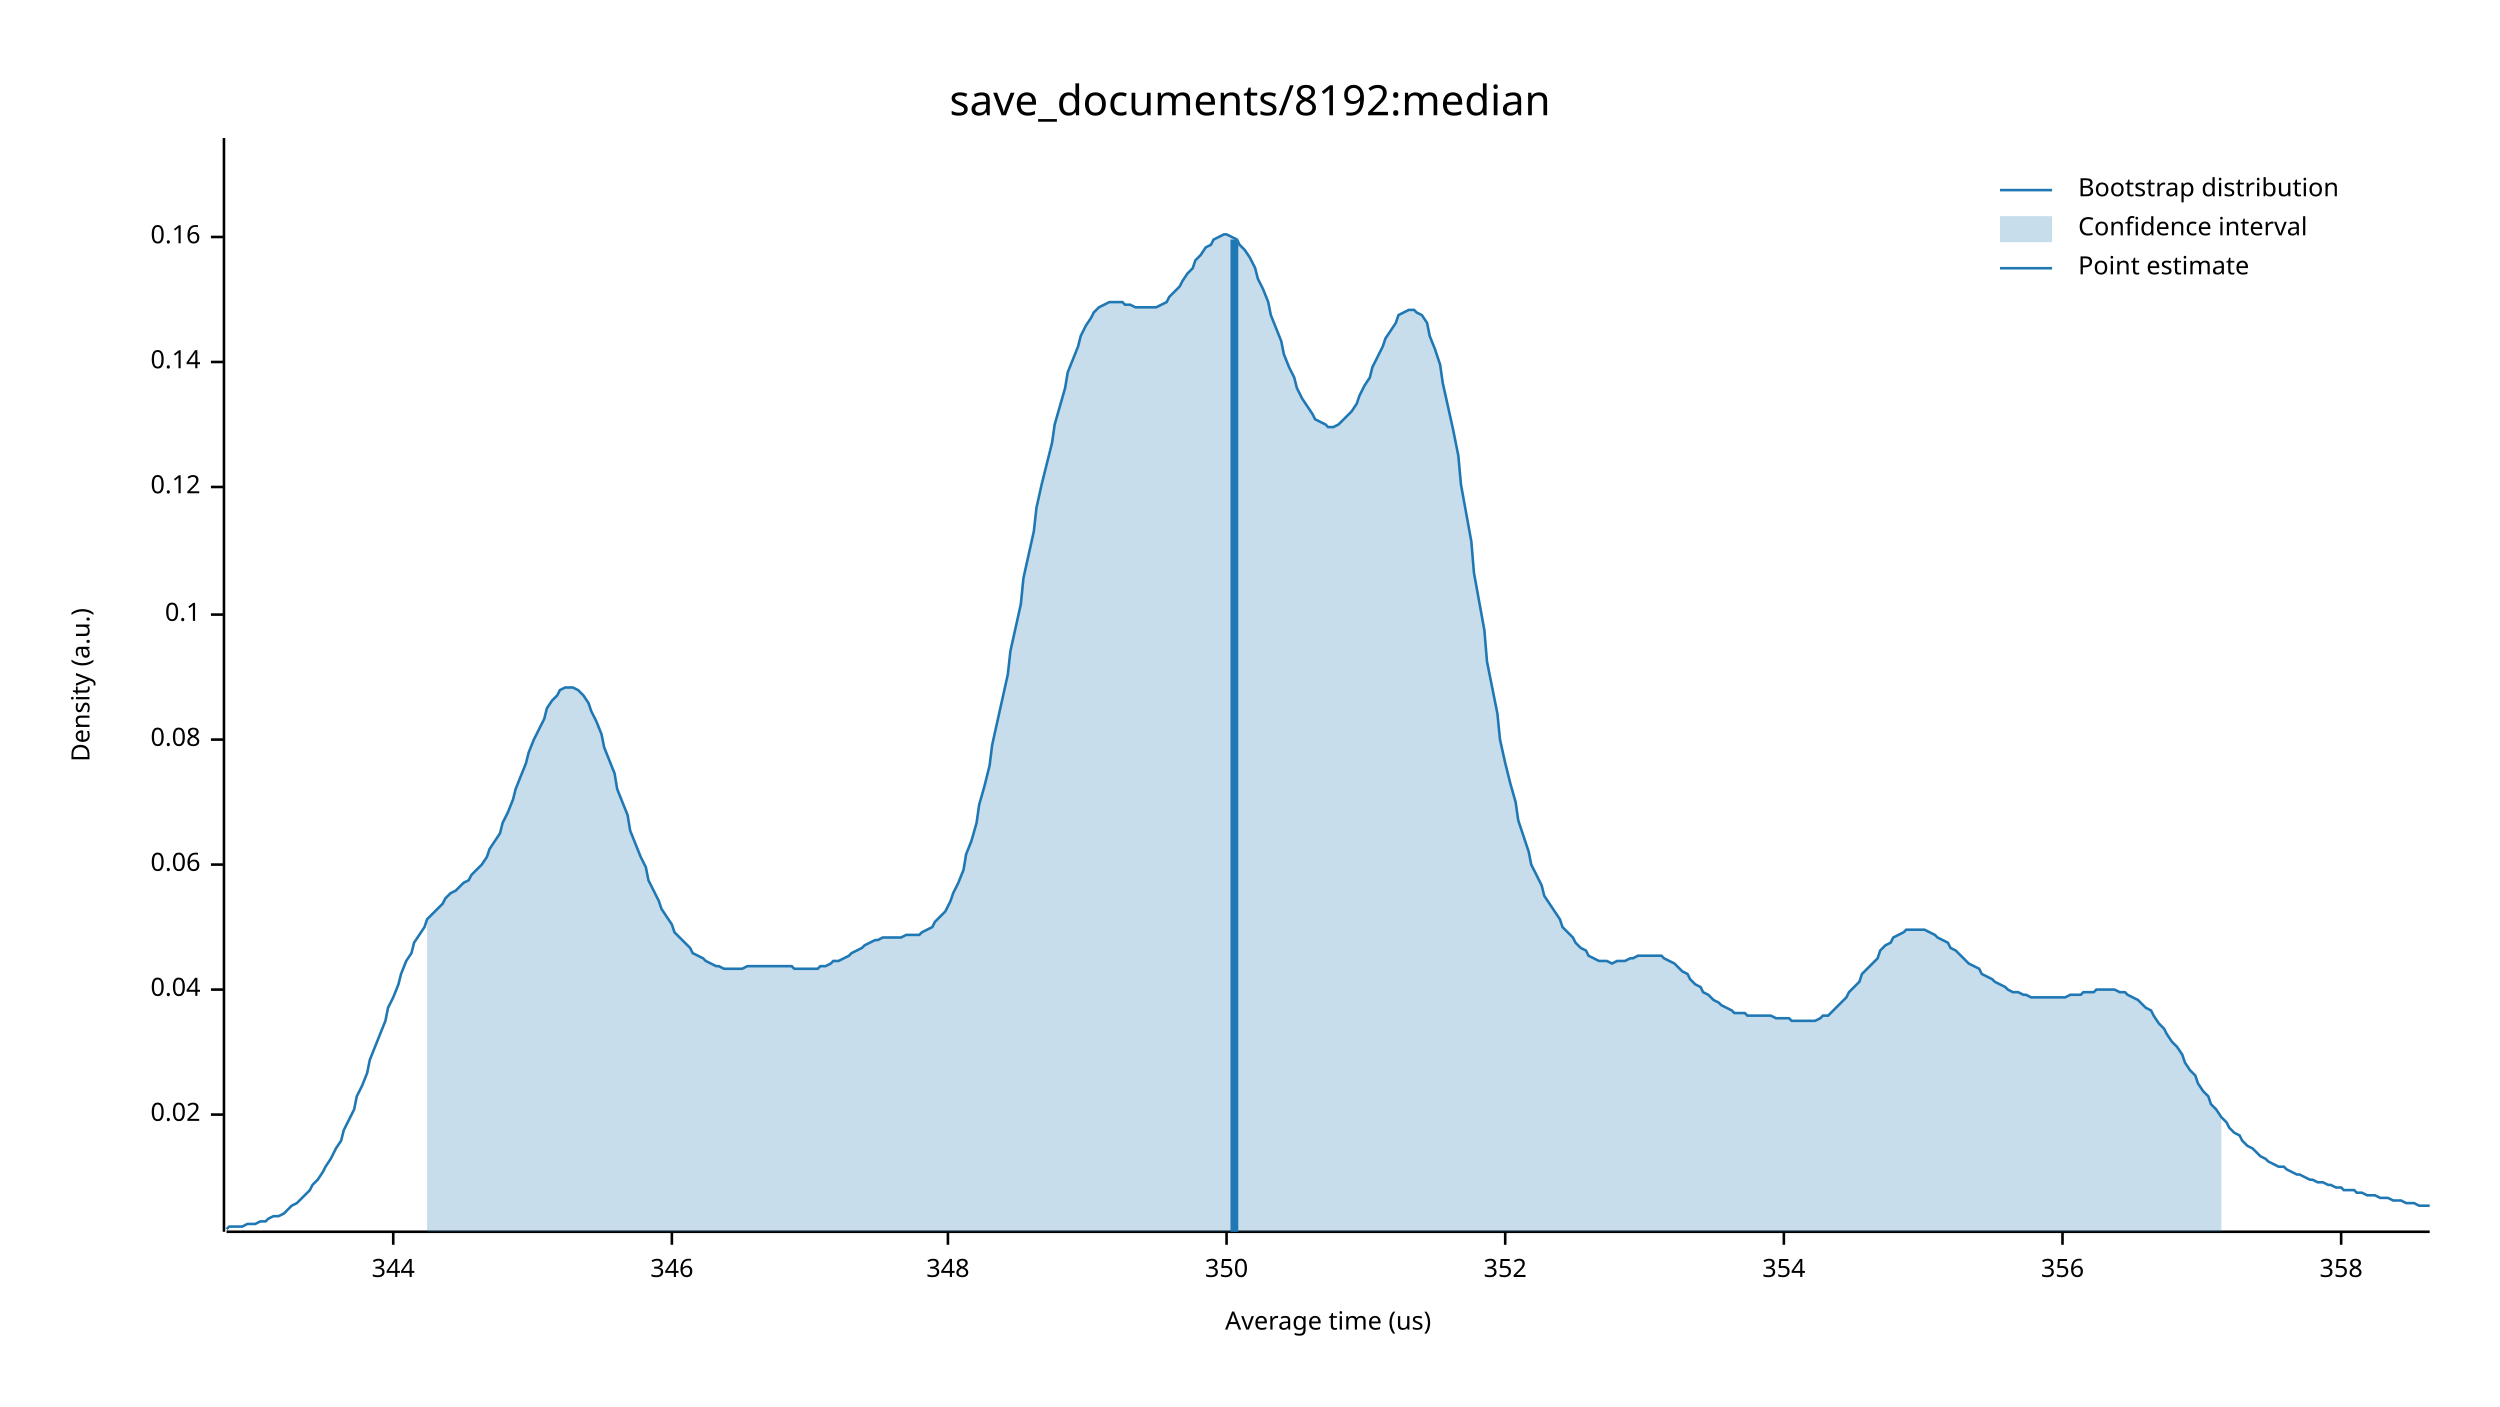
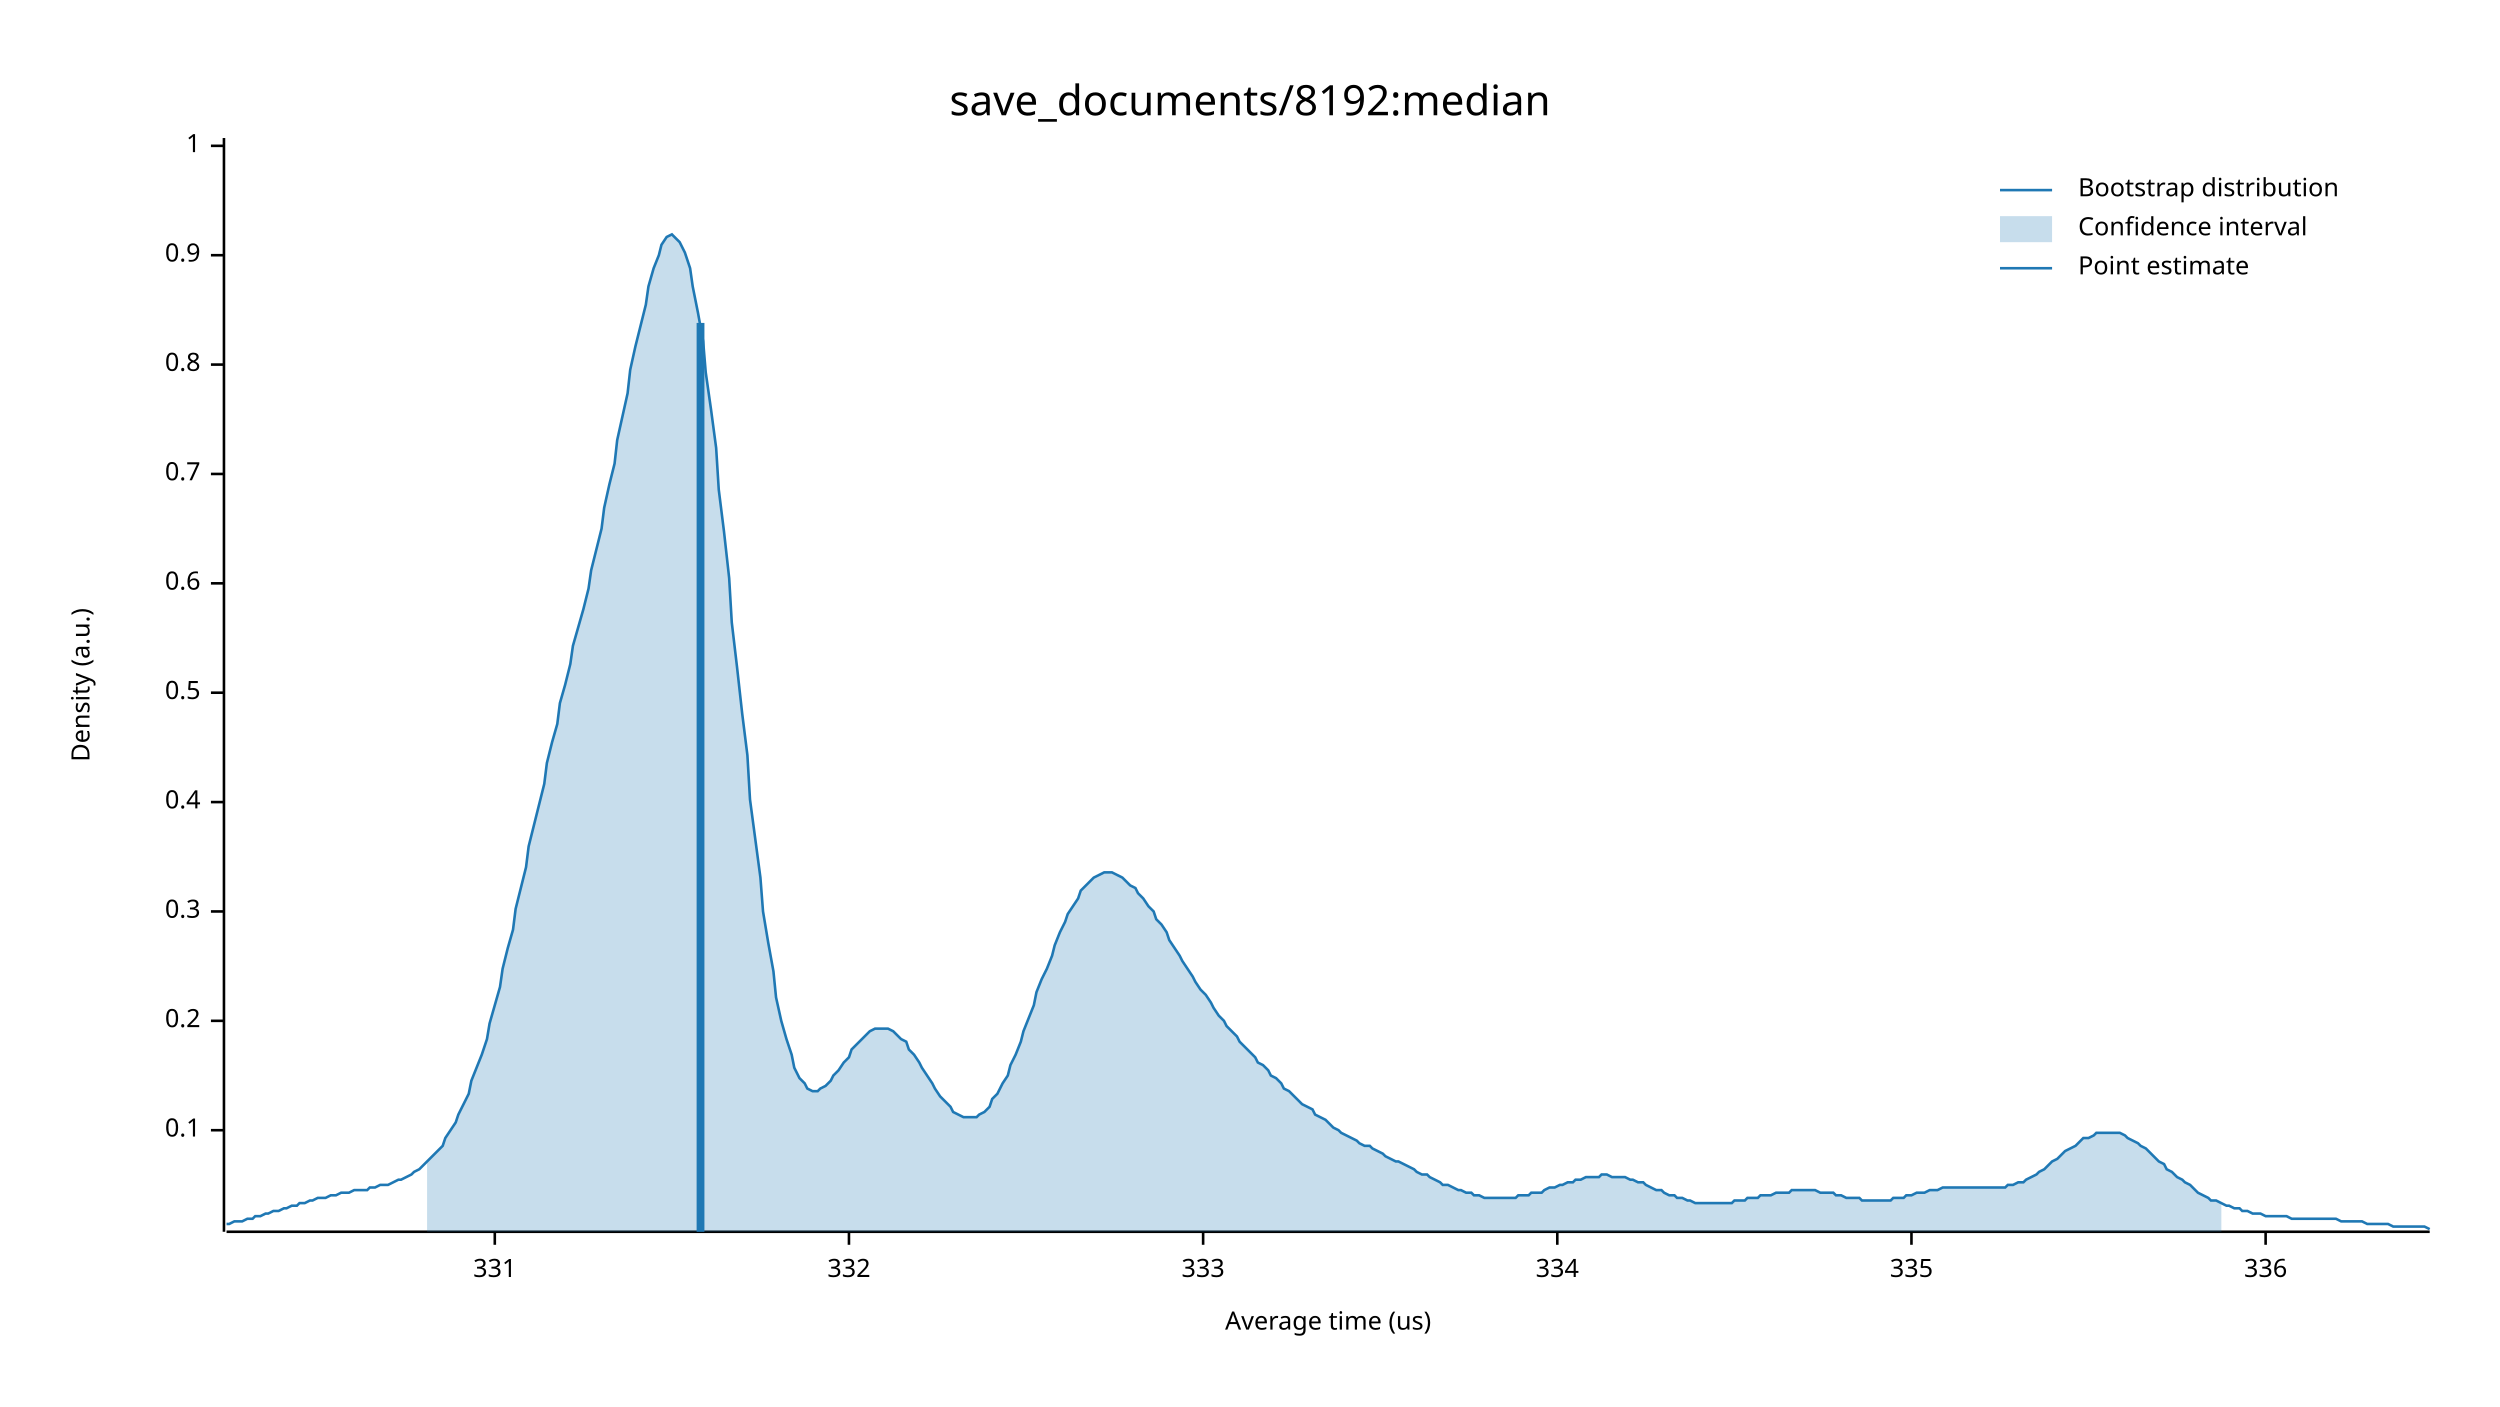
<svg xmlns="http://www.w3.org/2000/svg" width="960" height="540" viewBox="0 0 960 540">
  <text x="480" y="32" dy="0.76em" text-anchor="middle" font-family="sans-serif" font-size="16.129" opacity="1" fill="#000000">
save_documents/8192:median
</text>
  <text x="27" y="263" dy="0.76em" text-anchor="middle" font-family="sans-serif" font-size="9.677" opacity="1" fill="#000000" transform="rotate(270, 27, 263)">
Density (a.u.)
</text>
  <text x="510" y="513" dy="-0.5ex" text-anchor="middle" font-family="sans-serif" font-size="9.677" opacity="1" fill="#000000">
Average time (us)
</text>
  <polyline fill="none" opacity="1" stroke="#000000" stroke-width="1" points="86,53 86,473 " />
-   <text x="77" y="428" dy="0.5ex" text-anchor="end" font-family="sans-serif" font-size="9.677" opacity="1" fill="#000000">
- 0.02
- </text>
-   <polyline fill="none" opacity="1" stroke="#000000" stroke-width="1" points="81,428 86,428 " />
-   <text x="77" y="380" dy="0.5ex" text-anchor="end" font-family="sans-serif" font-size="9.677" opacity="1" fill="#000000">
- 0.04
- </text>
-   <polyline fill="none" opacity="1" stroke="#000000" stroke-width="1" points="81,380 86,380 " />
-   <text x="77" y="332" dy="0.5ex" text-anchor="end" font-family="sans-serif" font-size="9.677" opacity="1" fill="#000000">
- 0.06
- </text>
-   <polyline fill="none" opacity="1" stroke="#000000" stroke-width="1" points="81,332 86,332 " />
-   <text x="77" y="284" dy="0.5ex" text-anchor="end" font-family="sans-serif" font-size="9.677" opacity="1" fill="#000000">
- 0.08
- </text>
-   <polyline fill="none" opacity="1" stroke="#000000" stroke-width="1" points="81,284 86,284 " />
-   <text x="77" y="236" dy="0.5ex" text-anchor="end" font-family="sans-serif" font-size="9.677" opacity="1" fill="#000000">
+   <text x="77" y="434" dy="0.5ex" text-anchor="end" font-family="sans-serif" font-size="9.677" opacity="1" fill="#000000">
0.1
</text>
-   <polyline fill="none" opacity="1" stroke="#000000" stroke-width="1" points="81,236 86,236 " />
-   <text x="77" y="187" dy="0.5ex" text-anchor="end" font-family="sans-serif" font-size="9.677" opacity="1" fill="#000000">
- 0.12
+   <polyline fill="none" opacity="1" stroke="#000000" stroke-width="1" points="81,434 86,434 " />
+   <text x="77" y="392" dy="0.5ex" text-anchor="end" font-family="sans-serif" font-size="9.677" opacity="1" fill="#000000">
+ 0.2
</text>
-   <polyline fill="none" opacity="1" stroke="#000000" stroke-width="1" points="81,187 86,187 " />
-   <text x="77" y="139" dy="0.5ex" text-anchor="end" font-family="sans-serif" font-size="9.677" opacity="1" fill="#000000">
- 0.14
+   <polyline fill="none" opacity="1" stroke="#000000" stroke-width="1" points="81,392 86,392 " />
+   <text x="77" y="350" dy="0.5ex" text-anchor="end" font-family="sans-serif" font-size="9.677" opacity="1" fill="#000000">
+ 0.3
</text>
-   <polyline fill="none" opacity="1" stroke="#000000" stroke-width="1" points="81,139 86,139 " />
-   <text x="77" y="91" dy="0.5ex" text-anchor="end" font-family="sans-serif" font-size="9.677" opacity="1" fill="#000000">
- 0.16
+   <polyline fill="none" opacity="1" stroke="#000000" stroke-width="1" points="81,350 86,350 " />
+   <text x="77" y="308" dy="0.5ex" text-anchor="end" font-family="sans-serif" font-size="9.677" opacity="1" fill="#000000">
+ 0.4
</text>
-   <polyline fill="none" opacity="1" stroke="#000000" stroke-width="1" points="81,91 86,91 " />
+   <polyline fill="none" opacity="1" stroke="#000000" stroke-width="1" points="81,308 86,308 " />
+   <text x="77" y="266" dy="0.5ex" text-anchor="end" font-family="sans-serif" font-size="9.677" opacity="1" fill="#000000">
+ 0.5
+ </text>
+   <polyline fill="none" opacity="1" stroke="#000000" stroke-width="1" points="81,266 86,266 " />
+   <text x="77" y="224" dy="0.5ex" text-anchor="end" font-family="sans-serif" font-size="9.677" opacity="1" fill="#000000">
+ 0.6
+ </text>
+   <polyline fill="none" opacity="1" stroke="#000000" stroke-width="1" points="81,224 86,224 " />
+   <text x="77" y="182" dy="0.5ex" text-anchor="end" font-family="sans-serif" font-size="9.677" opacity="1" fill="#000000">
+ 0.7
+ </text>
+   <polyline fill="none" opacity="1" stroke="#000000" stroke-width="1" points="81,182 86,182 " />
+   <text x="77" y="140" dy="0.5ex" text-anchor="end" font-family="sans-serif" font-size="9.677" opacity="1" fill="#000000">
+ 0.8
+ </text>
+   <polyline fill="none" opacity="1" stroke="#000000" stroke-width="1" points="81,140 86,140 " />
+   <text x="77" y="98" dy="0.5ex" text-anchor="end" font-family="sans-serif" font-size="9.677" opacity="1" fill="#000000">
+ 0.9
+ </text>
+   <polyline fill="none" opacity="1" stroke="#000000" stroke-width="1" points="81,98 86,98 " />
+   <text x="77" y="56" dy="0.5ex" text-anchor="end" font-family="sans-serif" font-size="9.677" opacity="1" fill="#000000">
+ 1
+ </text>
+   <polyline fill="none" opacity="1" stroke="#000000" stroke-width="1" points="81,56 86,56 " />
  <polyline fill="none" opacity="1" stroke="#000000" stroke-width="1" points="87,473 933,473 " />
-   <text x="151" y="483" dy="0.76em" text-anchor="middle" font-family="sans-serif" font-size="9.677" opacity="1" fill="#000000">
- 344
+   <text x="190" y="483" dy="0.76em" text-anchor="middle" font-family="sans-serif" font-size="9.677" opacity="1" fill="#000000">
+ 331
</text>
-   <polyline fill="none" opacity="1" stroke="#000000" stroke-width="1" points="151,473 151,478 " />
-   <text x="258" y="483" dy="0.76em" text-anchor="middle" font-family="sans-serif" font-size="9.677" opacity="1" fill="#000000">
- 346
+   <polyline fill="none" opacity="1" stroke="#000000" stroke-width="1" points="190,473 190,478 " />
+   <text x="326" y="483" dy="0.76em" text-anchor="middle" font-family="sans-serif" font-size="9.677" opacity="1" fill="#000000">
+ 332
</text>
-   <polyline fill="none" opacity="1" stroke="#000000" stroke-width="1" points="258,473 258,478 " />
-   <text x="364" y="483" dy="0.76em" text-anchor="middle" font-family="sans-serif" font-size="9.677" opacity="1" fill="#000000">
- 348
+   <polyline fill="none" opacity="1" stroke="#000000" stroke-width="1" points="326,473 326,478 " />
+   <text x="462" y="483" dy="0.76em" text-anchor="middle" font-family="sans-serif" font-size="9.677" opacity="1" fill="#000000">
+ 333
</text>
-   <polyline fill="none" opacity="1" stroke="#000000" stroke-width="1" points="364,473 364,478 " />
-   <text x="471" y="483" dy="0.76em" text-anchor="middle" font-family="sans-serif" font-size="9.677" opacity="1" fill="#000000">
- 350
+   <polyline fill="none" opacity="1" stroke="#000000" stroke-width="1" points="462,473 462,478 " />
+   <text x="598" y="483" dy="0.76em" text-anchor="middle" font-family="sans-serif" font-size="9.677" opacity="1" fill="#000000">
+ 334
</text>
-   <polyline fill="none" opacity="1" stroke="#000000" stroke-width="1" points="471,473 471,478 " />
-   <text x="578" y="483" dy="0.76em" text-anchor="middle" font-family="sans-serif" font-size="9.677" opacity="1" fill="#000000">
- 352
+   <polyline fill="none" opacity="1" stroke="#000000" stroke-width="1" points="598,473 598,478 " />
+   <text x="734" y="483" dy="0.76em" text-anchor="middle" font-family="sans-serif" font-size="9.677" opacity="1" fill="#000000">
+ 335
</text>
-   <polyline fill="none" opacity="1" stroke="#000000" stroke-width="1" points="578,473 578,478 " />
-   <text x="685" y="483" dy="0.76em" text-anchor="middle" font-family="sans-serif" font-size="9.677" opacity="1" fill="#000000">
- 354
+   <polyline fill="none" opacity="1" stroke="#000000" stroke-width="1" points="734,473 734,478 " />
+   <text x="870" y="483" dy="0.76em" text-anchor="middle" font-family="sans-serif" font-size="9.677" opacity="1" fill="#000000">
+ 336
</text>
-   <polyline fill="none" opacity="1" stroke="#000000" stroke-width="1" points="685,473 685,478 " />
-   <text x="792" y="483" dy="0.76em" text-anchor="middle" font-family="sans-serif" font-size="9.677" opacity="1" fill="#000000">
- 356
- </text>
-   <polyline fill="none" opacity="1" stroke="#000000" stroke-width="1" points="792,473 792,478 " />
-   <text x="899" y="483" dy="0.76em" text-anchor="middle" font-family="sans-serif" font-size="9.677" opacity="1" fill="#000000">
- 358
- </text>
-   <polyline fill="none" opacity="1" stroke="#000000" stroke-width="1" points="899,473 899,478 " />
-   <polyline fill="none" opacity="1" stroke="#1F78B4" stroke-width="1" points="87,472 88,471 90,471 92,471 93,471 95,470 97,470 98,470 100,469 102,469 103,468 105,467 107,467 109,466 110,465 112,463 114,462 115,461 117,459 119,457 120,455 122,453 124,450 125,448 127,445 129,441 131,438 132,434 134,430 136,426 137,421 139,417 141,412 142,407 144,402 146,397 148,392 149,387 151,383 153,378 154,374 156,369 158,366 159,362 161,359 163,356 164,353 166,351 168,349 170,347 171,345 173,343 175,342 176,341 178,339 180,338 181,336 183,334 185,332 187,329 188,326 190,323 192,320 193,316 195,312 197,307 198,303 200,298 202,293 203,289 205,284 207,280 209,276 210,272 212,269 214,267 215,265 217,264 219,264 220,264 222,265 224,267 226,270 227,273 229,277 231,282 232,287 234,292 236,297 237,303 239,308 241,313 242,319 244,324 246,329 248,333 249,338 251,342 253,346 254,349 256,352 258,355 259,358 261,360 263,362 265,364 266,366 268,367 270,368 271,369 273,370 275,371 276,371 278,372 280,372 281,372 283,372 285,372 287,371 288,371 290,371 292,371 293,371 295,371 297,371 298,371 300,371 302,371 304,371 305,372 307,372 309,372 310,372 312,372 314,372 315,371 317,371 319,370 320,369 322,369 324,368 326,367 327,366 329,365 331,364 332,363 334,362 336,361 337,361 339,360 341,360 343,360 344,360 346,360 348,359 349,359 351,359 353,359 354,358 356,357 358,356 359,354 361,352 363,350 365,346 366,343 368,339 370,334 371,328 373,323 375,316 376,309 378,302 380,294 381,286 383,277 385,268 387,259 388,250 390,241 392,232 393,222 395,213 397,204 398,195 400,186 402,178 404,170 405,163 407,156 409,149 410,143 412,138 414,133 415,129 417,125 419,122 420,120 422,118 424,117 426,116 427,116 429,116 431,116 432,117 434,117 436,118 437,118 439,118 441,118 443,118 444,118 446,117 448,116 449,114 451,112 453,110 454,108 456,105 458,103 459,100 461,98 463,95 465,94 466,92 468,91 470,90 471,90 473,91 475,92 476,94 478,96 480,99 482,103 483,107 485,111 487,116 488,121 490,126 492,131 493,136 495,141 497,145 498,149 500,153 502,156 504,159 505,161 507,162 509,163 510,164 512,164 514,163 515,162 517,160 519,158 521,155 522,152 524,148 526,145 527,141 529,137 531,133 532,130 534,127 536,124 537,121 539,120 541,119 543,119 544,120 546,121 548,124 549,129 551,134 553,140 554,147 556,156 558,165 560,175 561,186 563,197 565,208 566,220 568,231 570,242 571,254 573,264 575,274 576,284 578,293 580,301 582,308 583,315 585,321 587,327 588,332 590,336 592,340 593,344 595,347 597,350 599,353 600,356 602,358 604,360 605,362 607,364 609,365 610,367 612,368 614,369 615,369 617,369 619,370 621,369 622,369 624,369 626,368 627,368 629,367 631,367 632,367 634,367 636,367 638,367 639,368 641,369 643,370 644,371 646,373 648,374 649,376 651,378 653,379 654,381 656,382 658,384 660,385 661,386 663,387 665,388 666,389 668,389 670,389 671,390 673,390 675,390 676,390 678,390 680,390 682,391 683,391 685,391 687,391 688,392 690,392 692,392 693,392 695,392 697,392 699,391 700,390 702,390 704,388 705,387 707,385 709,383 710,381 712,379 714,377 715,374 717,372 719,370 721,368 722,365 724,363 726,362 727,360 729,359 731,358 732,357 734,357 736,357 738,357 739,357 741,358 743,359 744,360 746,361 748,362 749,364 751,365 753,367 754,368 756,370 758,371 760,372 761,374 763,375 765,376 766,377 768,378 770,379 771,380 773,381 775,381 777,382 778,382 780,383 782,383 783,383 785,383 787,383 788,383 790,383 792,383 793,383 795,382 797,382 799,382 800,381 802,381 804,381 805,380 807,380 809,380 810,380 812,380 814,381 816,381 817,382 819,383 821,384 822,385 824,387 826,388 827,390 829,393 831,395 832,397 834,400 836,402 838,405 839,408 841,411 843,413 844,416 846,419 848,421 849,424 851,426 853,429 855,431 856,433 858,435 860,436 861,438 863,440 865,441 866,442 868,444 870,445 871,446 873,447 875,448 877,448 878,449 880,450 882,451 883,451 885,452 887,453 888,453 890,454 892,454 894,455 895,455 897,456 899,456 900,457 902,457 904,457 905,458 907,458 909,459 910,459 912,459 914,460 916,460 917,460 919,461 921,461 922,461 924,462 926,462 927,462 929,463 931,463 933,463 " />
-   <polygon opacity="0.25" fill="#1F78B4" points="164,353 166,351 168,349 170,347 171,345 173,343 175,342 176,341 178,339 180,338 181,336 183,334 185,332 187,329 188,326 190,323 192,320 193,316 195,312 197,307 198,303 200,298 202,293 203,289 205,284 207,280 209,276 210,272 212,269 214,267 215,265 217,264 219,264 220,264 222,265 224,267 226,270 227,273 229,277 231,282 232,287 234,292 236,297 237,303 239,308 241,313 242,319 244,324 246,329 248,333 249,338 251,342 253,346 254,349 256,352 258,355 259,358 261,360 263,362 265,364 266,366 268,367 270,368 271,369 273,370 275,371 276,371 278,372 280,372 281,372 283,372 285,372 287,371 288,371 290,371 292,371 293,371 295,371 297,371 298,371 300,371 302,371 304,371 305,372 307,372 309,372 310,372 312,372 314,372 315,371 317,371 319,370 320,369 322,369 324,368 326,367 327,366 329,365 331,364 332,363 334,362 336,361 337,361 339,360 341,360 343,360 344,360 346,360 348,359 349,359 351,359 353,359 354,358 356,357 358,356 359,354 361,352 363,350 365,346 366,343 368,339 370,334 371,328 373,323 375,316 376,309 378,302 380,294 381,286 383,277 385,268 387,259 388,250 390,241 392,232 393,222 395,213 397,204 398,195 400,186 402,178 404,170 405,163 407,156 409,149 410,143 412,138 414,133 415,129 417,125 419,122 420,120 422,118 424,117 426,116 427,116 429,116 431,116 432,117 434,117 436,118 437,118 439,118 441,118 443,118 444,118 446,117 448,116 449,114 451,112 453,110 454,108 456,105 458,103 459,100 461,98 463,95 465,94 466,92 468,91 470,90 471,90 473,91 475,92 476,94 478,96 480,99 482,103 483,107 485,111 487,116 488,121 490,126 492,131 493,136 495,141 497,145 498,149 500,153 502,156 504,159 505,161 507,162 509,163 510,164 512,164 514,163 515,162 517,160 519,158 521,155 522,152 524,148 526,145 527,141 529,137 531,133 532,130 534,127 536,124 537,121 539,120 541,119 543,119 544,120 546,121 548,124 549,129 551,134 553,140 554,147 556,156 558,165 560,175 561,186 563,197 565,208 566,220 568,231 570,242 571,254 573,264 575,274 576,284 578,293 580,301 582,308 583,315 585,321 587,327 588,332 590,336 592,340 593,344 595,347 597,350 599,353 600,356 602,358 604,360 605,362 607,364 609,365 610,367 612,368 614,369 615,369 617,369 619,370 621,369 622,369 624,369 626,368 627,368 629,367 631,367 632,367 634,367 636,367 638,367 639,368 641,369 643,370 644,371 646,373 648,374 649,376 651,378 653,379 654,381 656,382 658,384 660,385 661,386 663,387 665,388 666,389 668,389 670,389 671,390 673,390 675,390 676,390 678,390 680,390 682,391 683,391 685,391 687,391 688,392 690,392 692,392 693,392 695,392 697,392 699,391 700,390 702,390 704,388 705,387 707,385 709,383 710,381 712,379 714,377 715,374 717,372 719,370 721,368 722,365 724,363 726,362 727,360 729,359 731,358 732,357 734,357 736,357 738,357 739,357 741,358 743,359 744,360 746,361 748,362 749,364 751,365 753,367 754,368 756,370 758,371 760,372 761,374 763,375 765,376 766,377 768,378 770,379 771,380 773,381 775,381 777,382 778,382 780,383 782,383 783,383 785,383 787,383 788,383 790,383 792,383 793,383 795,382 797,382 799,382 800,381 802,381 804,381 805,380 807,380 809,380 810,380 812,380 814,381 816,381 817,382 819,383 821,384 822,385 824,387 826,388 827,390 829,393 831,395 832,397 834,400 836,402 838,405 839,408 841,411 843,413 844,416 846,419 848,421 849,424 851,426 853,429 853,473 164,473 " />
-   <polyline fill="none" opacity="1" stroke="#1F78B4" stroke-width="3" points="474,473 474,92 " />
+   <polyline fill="none" opacity="1" stroke="#000000" stroke-width="1" points="870,473 870,478 " />
+   <polyline fill="none" opacity="1" stroke="#1F78B4" stroke-width="1" points="87,470 88,470 90,469 92,469 93,469 95,468 97,468 98,467 100,467 102,466 103,466 105,465 107,465 109,464 110,464 112,463 114,463 115,462 117,462 119,461 120,461 122,460 124,460 125,460 127,459 129,459 131,458 132,458 134,458 136,457 137,457 139,457 141,457 142,456 144,456 146,455 148,455 149,455 151,454 153,453 154,453 156,452 158,451 159,450 161,449 163,447 164,446 166,444 168,442 170,440 171,437 173,434 175,431 176,428 178,424 180,420 181,415 183,410 185,405 187,399 188,393 190,386 192,379 193,372 195,364 197,357 198,349 200,341 202,333 203,325 205,317 207,309 209,301 210,293 212,285 214,278 215,270 217,263 219,255 220,248 222,241 224,234 226,226 227,219 229,211 231,203 232,195 234,186 236,178 237,169 239,160 241,151 242,142 244,133 246,125 248,117 249,110 251,103 253,98 254,94 256,91 258,90 259,91 261,93 263,97 265,103 266,110 268,120 270,131 271,143 273,157 275,172 276,188 278,204 280,222 281,239 283,256 285,274 287,290 288,307 290,322 292,337 293,350 295,362 297,373 298,383 300,392 302,399 304,405 305,410 307,414 309,416 310,418 312,419 314,419 315,418 317,417 319,415 320,413 322,411 324,408 326,406 327,403 329,401 331,399 332,398 334,396 336,395 337,395 339,395 341,395 343,396 344,397 346,399 348,400 349,403 351,405 353,408 354,410 356,413 358,416 359,418 361,421 363,423 365,425 366,427 368,428 370,429 371,429 373,429 375,429 376,428 378,427 380,425 381,422 383,420 385,416 387,413 388,409 390,405 392,400 393,396 395,391 397,386 398,381 400,376 402,372 404,367 405,363 407,358 409,354 410,351 412,348 414,345 415,342 417,340 419,338 420,337 422,336 424,335 426,335 427,335 429,336 431,337 432,338 434,340 436,341 437,343 439,345 441,348 443,350 444,353 446,355 448,358 449,361 451,364 453,367 454,369 456,372 458,375 459,377 461,380 463,382 465,385 466,387 468,390 470,392 471,394 473,396 475,398 476,400 478,402 480,404 482,406 483,408 485,409 487,411 488,413 490,414 492,416 493,418 495,419 497,421 498,422 500,424 502,425 504,426 505,428 507,429 509,430 510,431 512,433 514,434 515,435 517,436 519,437 521,438 522,439 524,440 526,440 527,441 529,442 531,443 532,444 534,445 536,446 537,446 539,447 541,448 543,449 544,450 546,451 548,451 549,452 551,453 553,454 554,455 556,455 558,456 560,457 561,457 563,458 565,458 566,459 568,459 570,460 571,460 573,460 575,460 576,460 578,460 580,460 582,460 583,459 585,459 587,459 588,458 590,458 592,458 593,457 595,456 597,456 599,455 600,455 602,454 604,454 605,453 607,453 609,452 610,452 612,452 614,452 615,451 617,451 619,452 621,452 622,452 624,452 626,453 627,453 629,454 631,454 632,455 634,456 636,457 638,457 639,458 641,459 643,459 644,460 646,460 648,461 649,461 651,462 653,462 654,462 656,462 658,462 660,462 661,462 663,462 665,462 666,461 668,461 670,461 671,460 673,460 675,460 676,459 678,459 680,459 682,458 683,458 685,458 687,458 688,457 690,457 692,457 693,457 695,457 697,457 699,458 700,458 702,458 704,458 705,459 707,459 709,460 710,460 712,460 714,460 715,461 717,461 719,461 721,461 722,461 724,461 726,461 727,460 729,460 731,460 732,459 734,459 736,458 738,458 739,458 741,457 743,457 744,457 746,456 748,456 749,456 751,456 753,456 754,456 756,456 758,456 760,456 761,456 763,456 765,456 766,456 768,456 770,456 771,455 773,455 775,454 777,454 778,453 780,452 782,451 783,450 785,449 787,447 788,446 790,445 792,443 793,442 795,441 797,440 799,438 800,437 802,437 804,436 805,435 807,435 809,435 810,435 812,435 814,435 816,436 817,437 819,438 821,439 822,440 824,441 826,443 827,444 829,446 831,447 832,449 834,450 836,452 838,453 839,454 841,455 843,457 844,458 846,459 848,460 849,461 851,461 853,462 855,463 856,463 858,464 860,464 861,465 863,465 865,466 866,466 868,466 870,467 871,467 873,467 875,467 877,467 878,467 880,468 882,468 883,468 885,468 887,468 888,468 890,468 892,468 894,468 895,468 897,468 899,469 900,469 902,469 904,469 905,469 907,469 909,470 910,470 912,470 914,470 916,470 917,470 919,471 921,471 922,471 924,471 926,471 927,471 929,471 931,471 933,472 " />
+   <polygon opacity="0.25" fill="#1F78B4" points="164,446 166,444 168,442 170,440 171,437 173,434 175,431 176,428 178,424 180,420 181,415 183,410 185,405 187,399 188,393 190,386 192,379 193,372 195,364 197,357 198,349 200,341 202,333 203,325 205,317 207,309 209,301 210,293 212,285 214,278 215,270 217,263 219,255 220,248 222,241 224,234 226,226 227,219 229,211 231,203 232,195 234,186 236,178 237,169 239,160 241,151 242,142 244,133 246,125 248,117 249,110 251,103 253,98 254,94 256,91 258,90 259,91 261,93 263,97 265,103 266,110 268,120 270,131 271,143 273,157 275,172 276,188 278,204 280,222 281,239 283,256 285,274 287,290 288,307 290,322 292,337 293,350 295,362 297,373 298,383 300,392 302,399 304,405 305,410 307,414 309,416 310,418 312,419 314,419 315,418 317,417 319,415 320,413 322,411 324,408 326,406 327,403 329,401 331,399 332,398 334,396 336,395 337,395 339,395 341,395 343,396 344,397 346,399 348,400 349,403 351,405 353,408 354,410 356,413 358,416 359,418 361,421 363,423 365,425 366,427 368,428 370,429 371,429 373,429 375,429 376,428 378,427 380,425 381,422 383,420 385,416 387,413 388,409 390,405 392,400 393,396 395,391 397,386 398,381 400,376 402,372 404,367 405,363 407,358 409,354 410,351 412,348 414,345 415,342 417,340 419,338 420,337 422,336 424,335 426,335 427,335 429,336 431,337 432,338 434,340 436,341 437,343 439,345 441,348 443,350 444,353 446,355 448,358 449,361 451,364 453,367 454,369 456,372 458,375 459,377 461,380 463,382 465,385 466,387 468,390 470,392 471,394 473,396 475,398 476,400 478,402 480,404 482,406 483,408 485,409 487,411 488,413 490,414 492,416 493,418 495,419 497,421 498,422 500,424 502,425 504,426 505,428 507,429 509,430 510,431 512,433 514,434 515,435 517,436 519,437 521,438 522,439 524,440 526,440 527,441 529,442 531,443 532,444 534,445 536,446 537,446 539,447 541,448 543,449 544,450 546,451 548,451 549,452 551,453 553,454 554,455 556,455 558,456 560,457 561,457 563,458 565,458 566,459 568,459 570,460 571,460 573,460 575,460 576,460 578,460 580,460 582,460 583,459 585,459 587,459 588,458 590,458 592,458 593,457 595,456 597,456 599,455 600,455 602,454 604,454 605,453 607,453 609,452 610,452 612,452 614,452 615,451 617,451 619,452 621,452 622,452 624,452 626,453 627,453 629,454 631,454 632,455 634,456 636,457 638,457 639,458 641,459 643,459 644,460 646,460 648,461 649,461 651,462 653,462 654,462 656,462 658,462 660,462 661,462 663,462 665,462 666,461 668,461 670,461 671,460 673,460 675,460 676,459 678,459 680,459 682,458 683,458 685,458 687,458 688,457 690,457 692,457 693,457 695,457 697,457 699,458 700,458 702,458 704,458 705,459 707,459 709,460 710,460 712,460 714,460 715,461 717,461 719,461 721,461 722,461 724,461 726,461 727,460 729,460 731,460 732,459 734,459 736,458 738,458 739,458 741,457 743,457 744,457 746,456 748,456 749,456 751,456 753,456 754,456 756,456 758,456 760,456 761,456 763,456 765,456 766,456 768,456 770,456 771,455 773,455 775,454 777,454 778,453 780,452 782,451 783,450 785,449 787,447 788,446 790,445 792,443 793,442 795,441 797,440 799,438 800,437 802,437 804,436 805,435 807,435 809,435 810,435 812,435 814,435 816,436 817,437 819,438 821,439 822,440 824,441 826,443 827,444 829,446 831,447 832,449 834,450 836,452 838,453 839,454 841,455 843,457 844,458 846,459 848,460 849,461 851,461 853,462 853,473 164,473 " />
+   <polyline fill="none" opacity="1" stroke="#1F78B4" stroke-width="3" points="269,473 269,124 " />
  <text x="798" y="68" dy="0.76em" text-anchor="start" font-family="sans-serif" font-size="9.677" opacity="1" fill="#000000">
Bootstrap distribution
</text>
  <text x="798" y="83" dy="0.76em" text-anchor="start" font-family="sans-serif" font-size="9.677" opacity="1" fill="#000000">
Confidence interval
</text>
  <text x="798" y="98" dy="0.76em" text-anchor="start" font-family="sans-serif" font-size="9.677" opacity="1" fill="#000000">
Point estimate
</text>
  <polyline fill="none" opacity="1" stroke="#1F78B4" stroke-width="1" points="768,73 788,73 " />
  <rect x="768" y="83" width="20" height="10" opacity="0.25" fill="#1F78B4" stroke="none" />
  <polyline fill="none" opacity="1" stroke="#1F78B4" stroke-width="1" points="768,103 788,103 " />
</svg>
